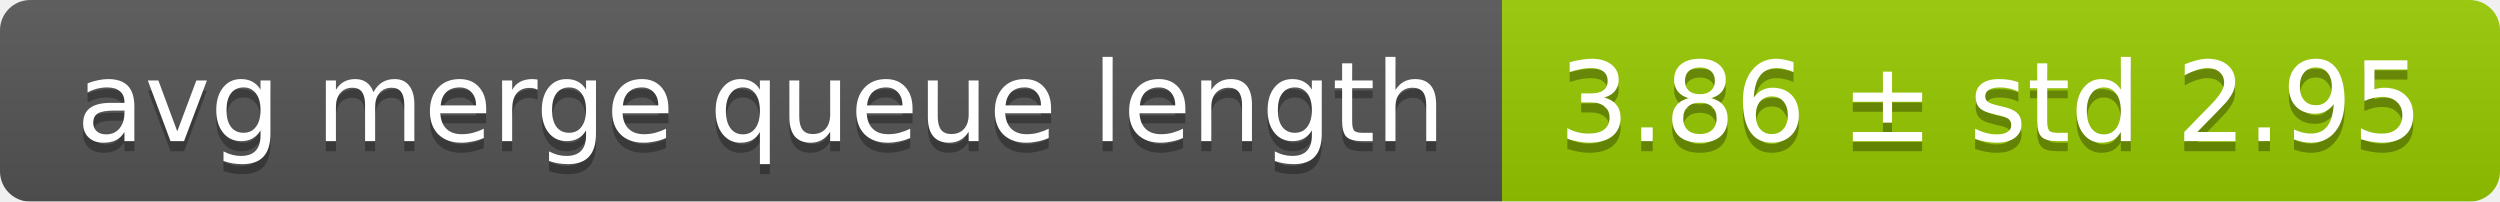
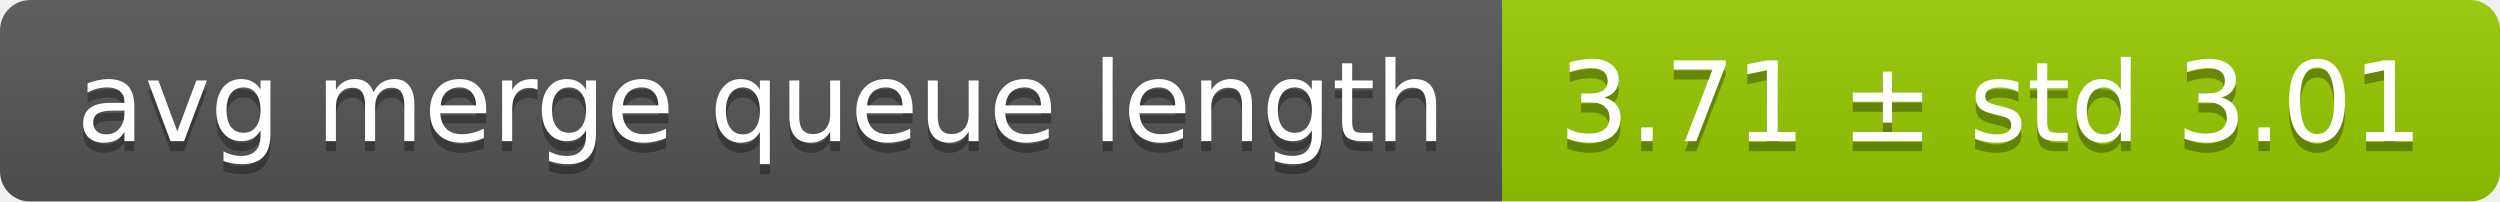
<svg xmlns="http://www.w3.org/2000/svg" width="248" height="20">
  <linearGradient id="smooth" x2="0" y2="100%">
    <stop offset="0" stop-color="#bbb" stop-opacity=".1" />
    <stop offset="1" stop-opacity=".1" />
  </linearGradient>
  <mask id="round">
    <rect width="248" height="20" rx="3" fill="#fff" />
  </mask>
  <g mask="url(#round)">
    <rect width="149" height="20" fill="#555" />
    <rect x="149" width="99" height="20" fill="#97ca00" />
    <rect width="248" height="20" fill="url(#smooth)" />
  </g>
  <g fill="#fff" text-anchor="middle" font-family="DejaVu Sans,Verdana,Geneva,sans-serif" font-size="11">
    <text x="75.5" y="15" fill="#010101" fill-opacity=".3">avg merge queue length</text>
    <text x="75.5" y="14">avg merge queue length</text>
-     <text x="197.5" y="15" fill="#010101" fill-opacity=".3">3.86 ± std 2.95</text>
-     <text x="197.5" y="14">3.86 ± std 2.95</text>
+     <text x="197.5" y="15" fill="#010101" fill-opacity=".3">3.71 ± std 3.01</text>
+     <text x="197.5" y="14">3.71 ± std 3.01</text>
  </g>
</svg>
